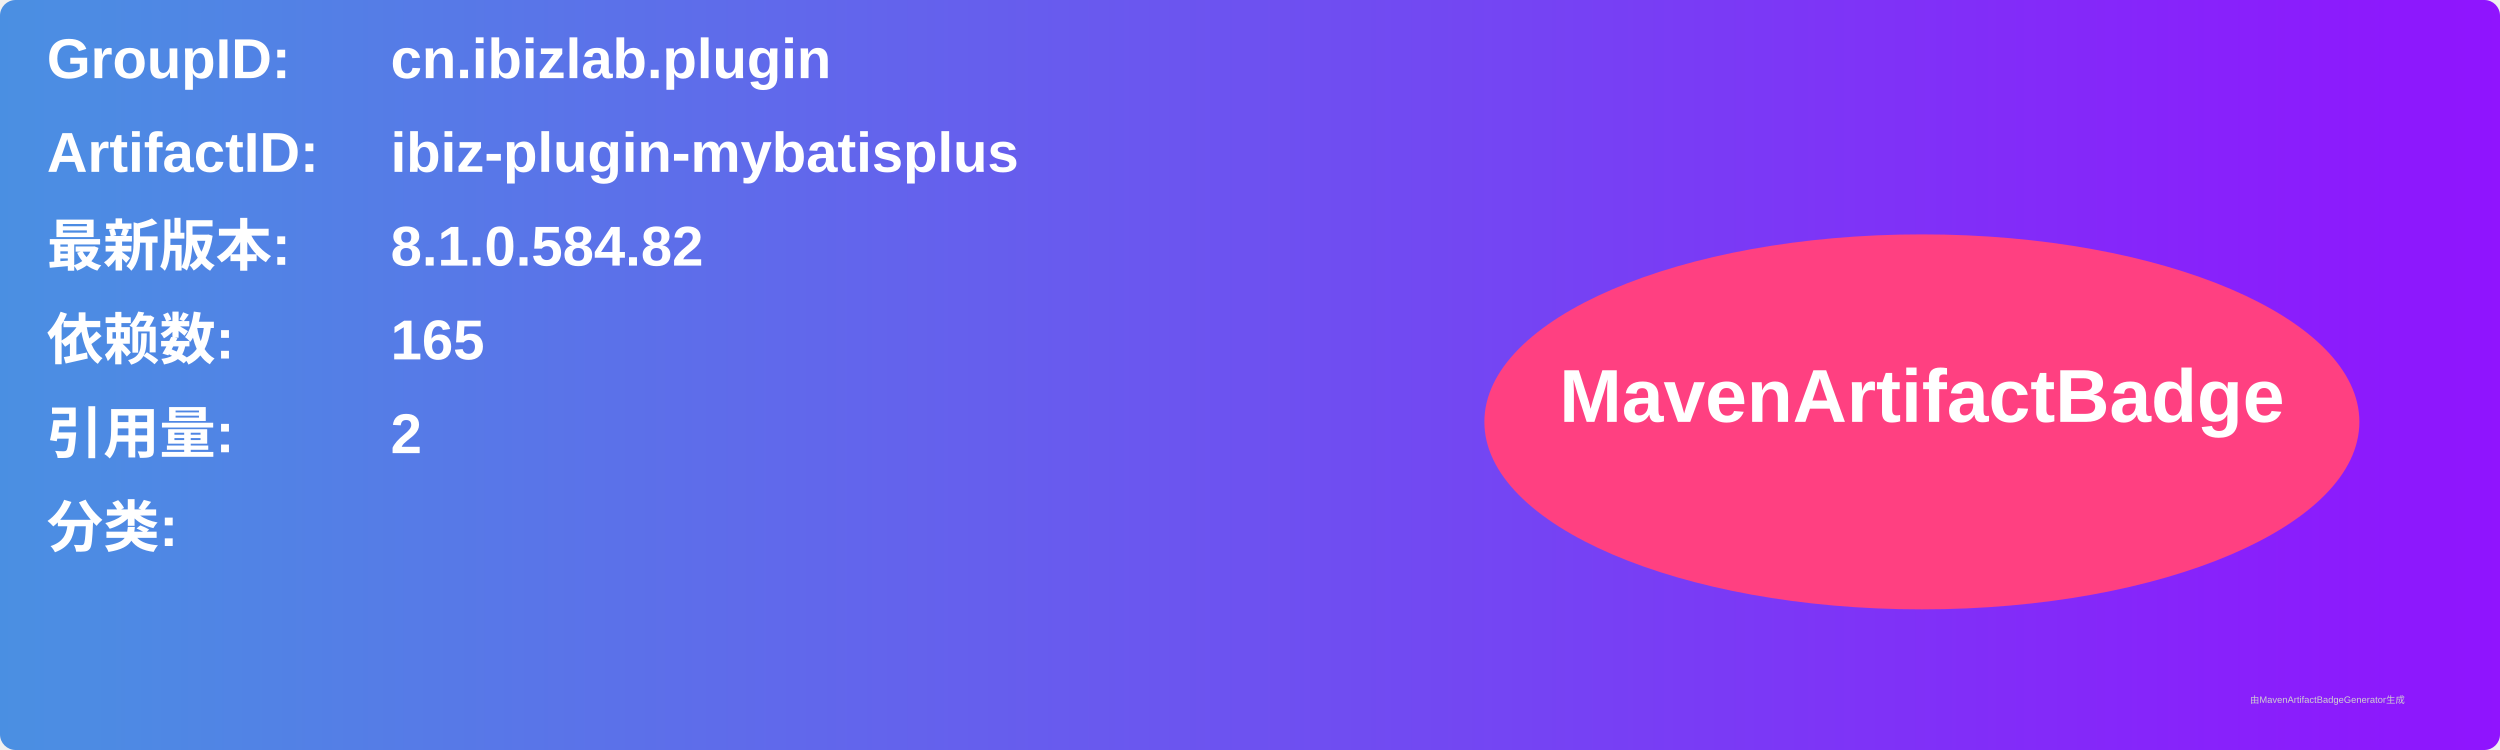
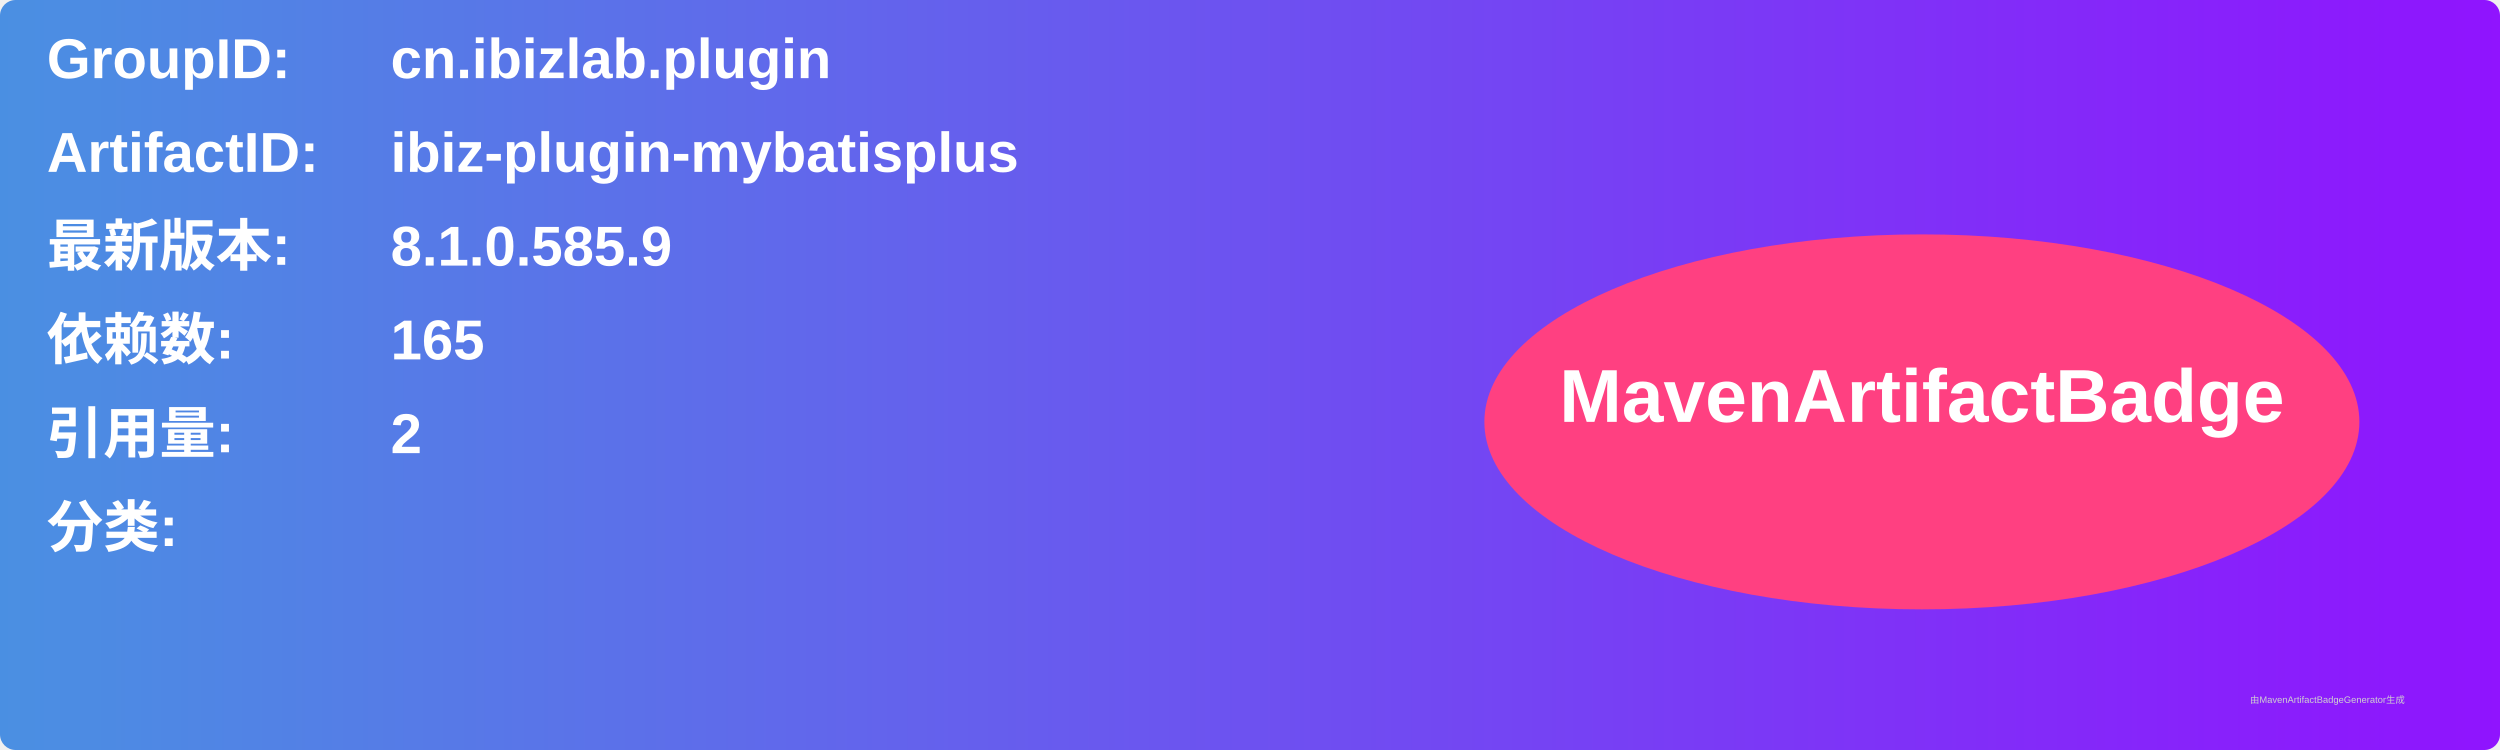
<svg xmlns="http://www.w3.org/2000/svg" width="800" height="240" viewBox="0 0 800 240">
  <linearGradient id="grad" x1="0%" y1="0%" x2="100%" y2="0%">
    <stop offset="0%" stop-color="#4a90e2" />
    <stop offset="100%" stop-color="#9013fe" />
  </linearGradient>
  <rect width="100%" height="100%" rx="5" ry="5" fill="url(#grad)" />
  <g transform="translate(15, 15)">
    <text x="0" y="10" font-family="Arial" font-size="18" fill="white" font-weight="bold" width="260">GroupID:</text>
    <text x="110" y="10" font-family="Arial" font-size="18" fill="white" font-weight="bold" width="460">cn.ibizlab.plugin</text>
    <text x="0" y="40" font-family="Arial" font-size="18" fill="white" font-weight="bold" width="260">ArtifactID:</text>
    <text x="110" y="40" font-family="Arial" font-size="18" fill="white" font-weight="bold" width="460">ibiz-plugin-mybatisplus</text>
    <text x="0" y="70" font-family="Arial" font-size="18" fill="white" font-weight="bold">最新版本:</text>
    <text x="110" y="70" font-family="Arial" font-size="18" fill="white" font-weight="bold">
-       <tspan font-weight="bold">8.1.0.584.82</tspan>
+       <tspan font-weight="bold">8.1.0.585.9</tspan>
    </text>
    <text x="0" y="100" font-family="Arial" font-size="18" fill="white" font-weight="bold">依赖数: </text>
    <text x="110" y="100" font-family="Arial" font-size="18" fill="white">
      <tspan font-weight="bold">165</tspan>
    </text>
    <text x="0" y="130" font-family="Arial" font-size="18" fill="white" font-weight="bold">引用量: </text>
    <text x="110" y="130" font-family="Arial" font-size="18" fill="white">
      <tspan font-weight="bold">2</tspan>
    </text>
    <text x="0" y="160" font-family="Arial" font-size="18" fill="white" font-weight="bold">分类:</text>
    <text x="10" y="190" font-family="Arial" font-size="10" fill="white">
      <tspan font-weight="bold" />
    </text>
    <ellipse cx="600" cy="120" rx="140" ry="60" fill="#ff4081" />
    <text x="600" y="120" text-anchor="middle" font-family="Arial" font-size="24" fill="white" font-weight="bold">MavenArtifactBadge</text>
  </g>
  <text x="720" y="225" font-family="Arial" font-size="3" fill="#d0d0d0">由MavenArtifactBadgeGenerator生成</text>
</svg>
